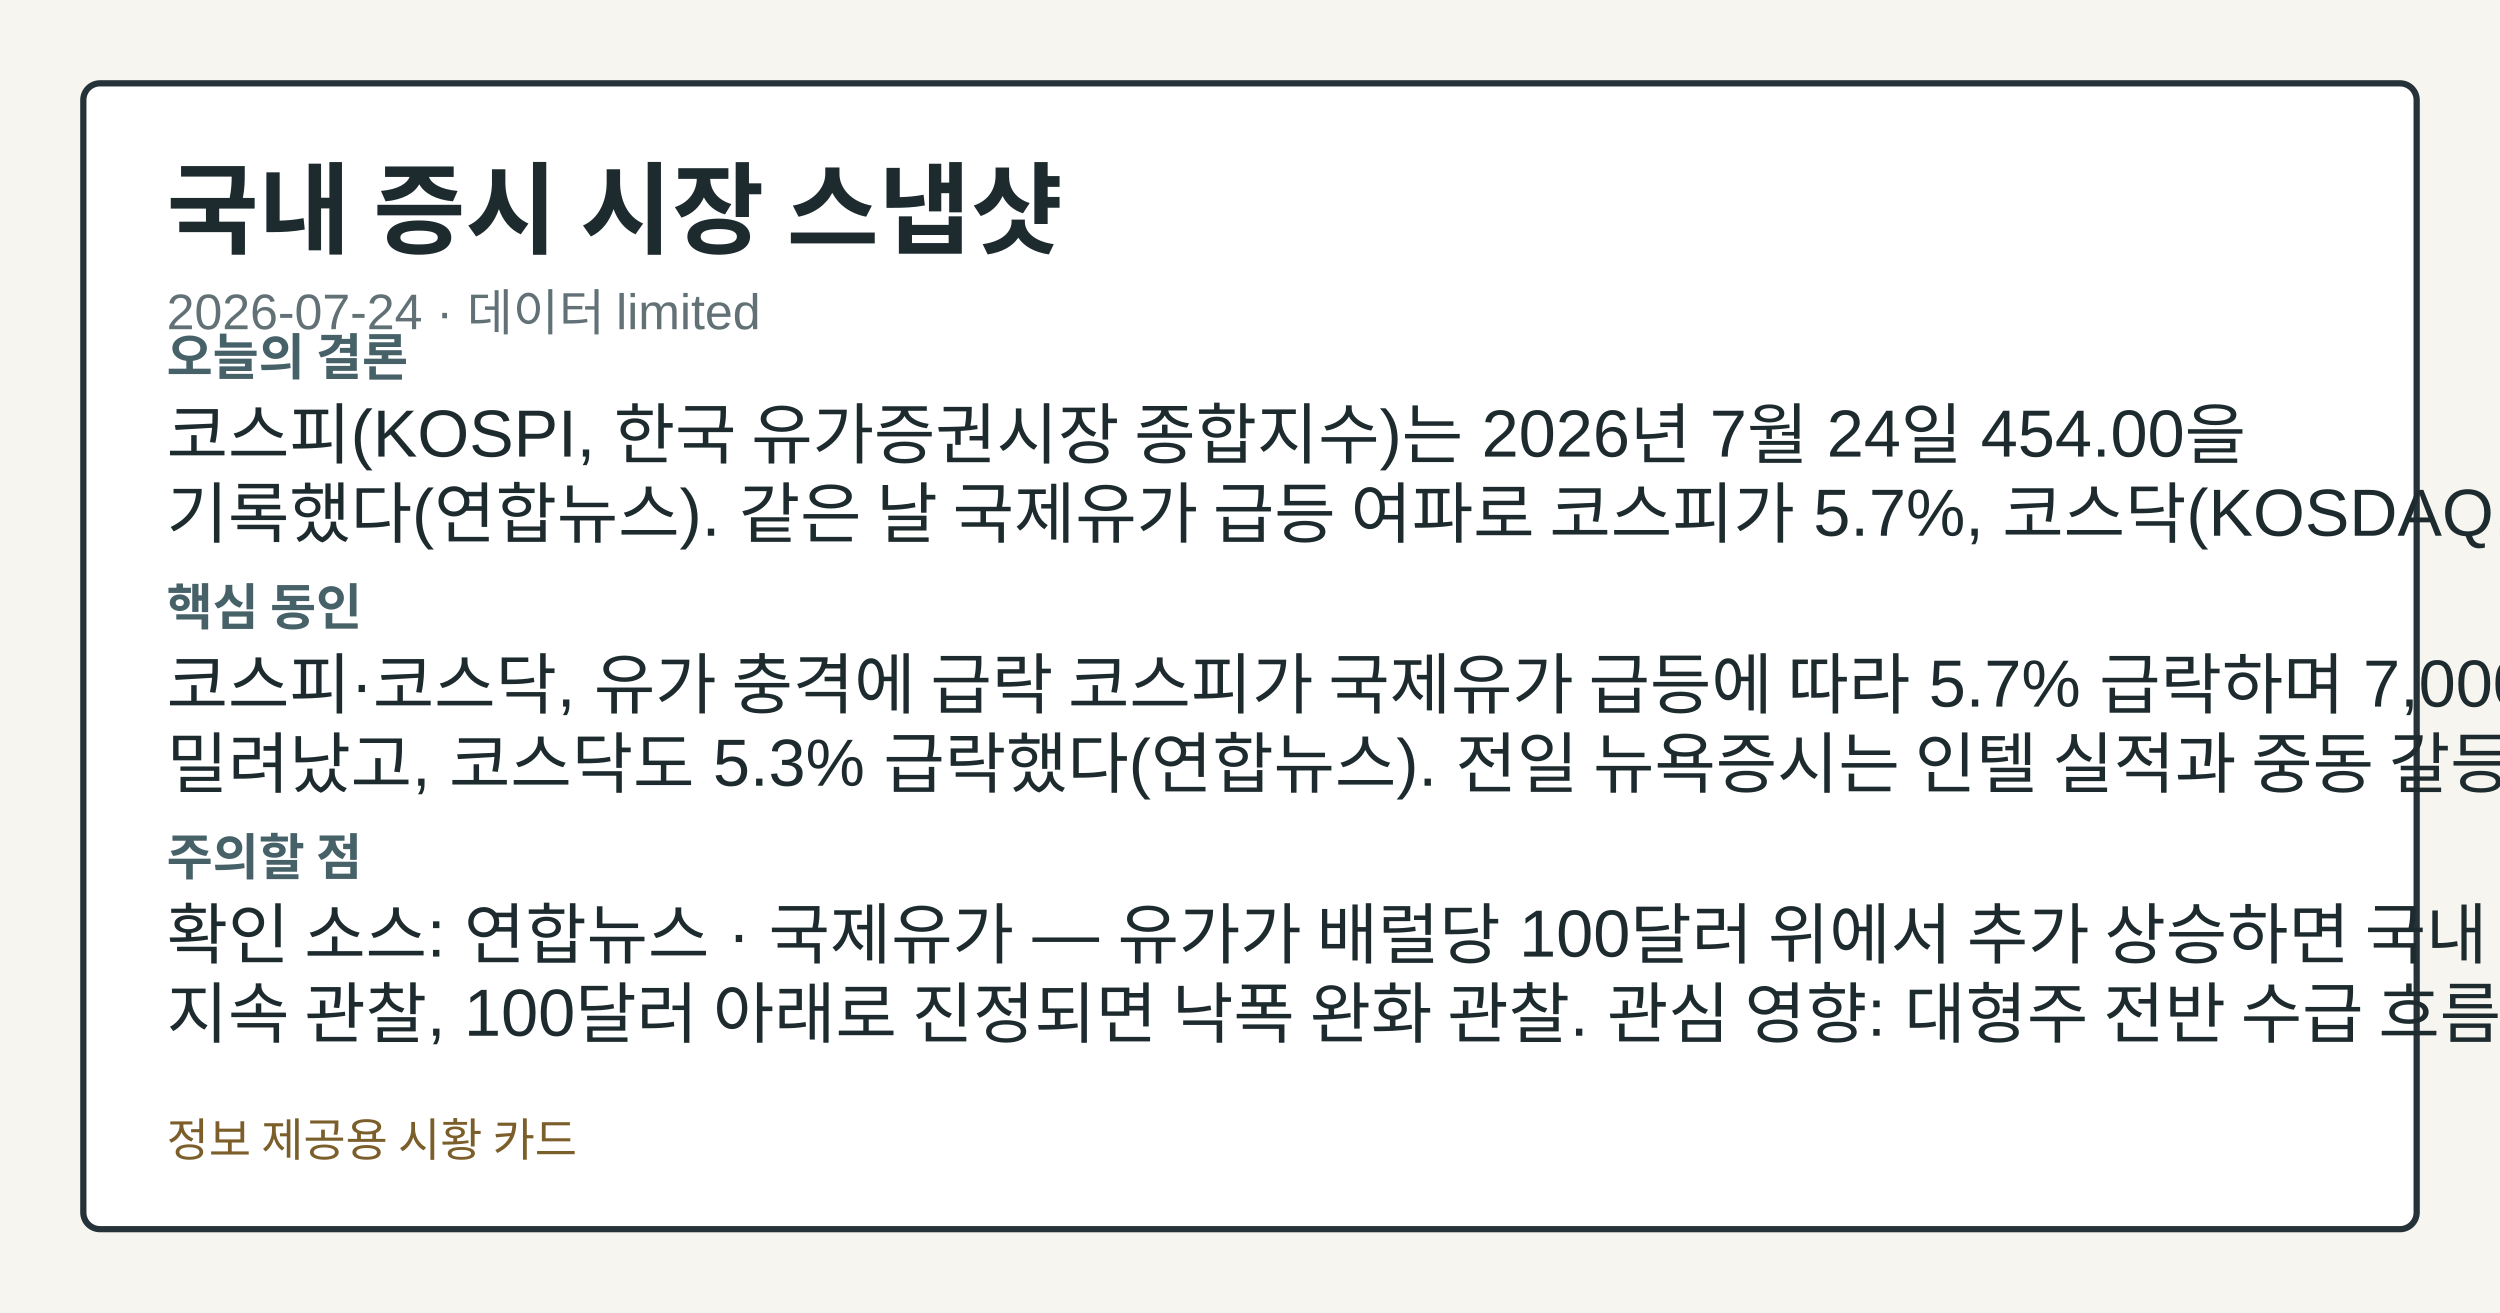
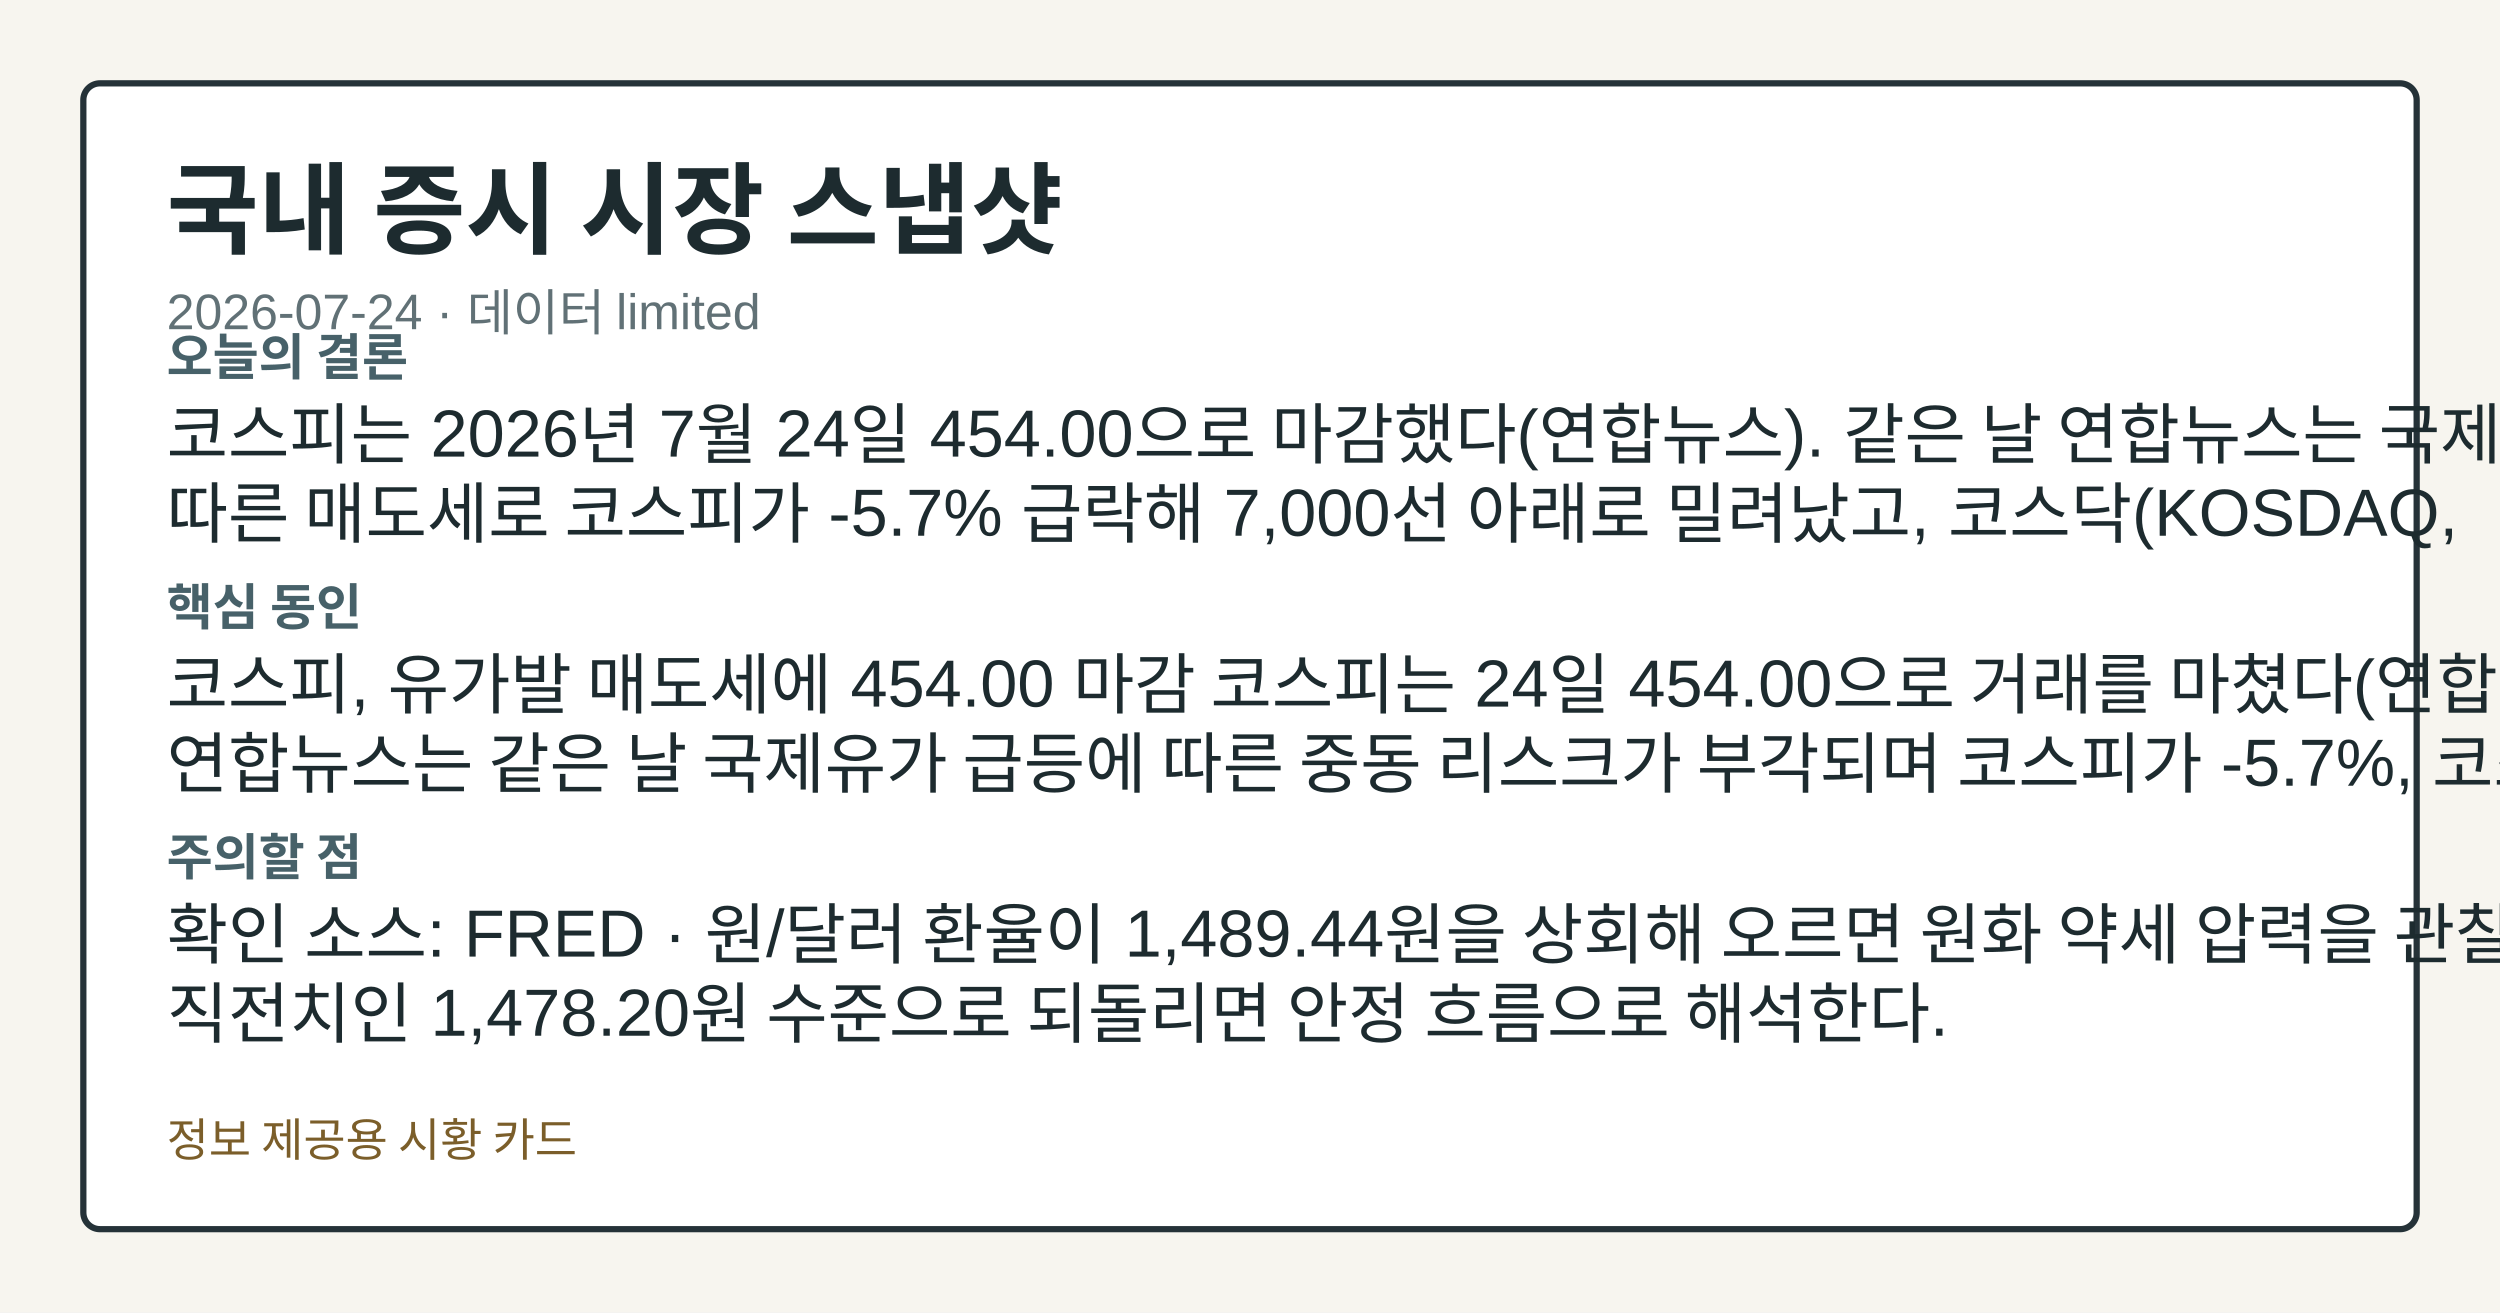
<svg xmlns="http://www.w3.org/2000/svg" width="1200" height="630" viewBox="0 0 1200 630" role="img" aria-label="국내 증시 시장 스냅샷">
  <style>.card-bg{fill:#f7f5ef;}.card-frame{fill:#ffffff;stroke:#253238;}.card-title{fill:#1d2b2f;}.card-subtitle{fill:#617176;}.card-label{fill:#476169;}.card-emphasis{fill:#14555f;}.card-text{fill:#1d2b2f;}.card-disclaimer{fill:#7b5e2a;}@media (prefers-color-scheme: dark){.card-bg{fill:#0f1417;}.card-frame{fill:#1a2026;stroke:#9fb1ba;}.card-title{fill:#f4f6f8;}.card-subtitle{fill:#bfcdd4;}.card-label{fill:#a8c0c8;}.card-emphasis{fill:#7adfe8;}.card-text{fill:#e8eef1;}.card-disclaimer{fill:#e2c489;}}</style>
  <rect class="card-bg" width="1200" height="630" />
  <rect class="card-frame" x="40" y="40" width="1120" height="550" rx="8" stroke-width="3" />
  <text class="card-title" x="80" y="118" font-family="&quot;Noto Sans KR&quot;, Arial, sans-serif" font-size="48" font-weight="700">국내 증시 시장 스냅샷</text>
  <text class="card-subtitle" x="80" y="158" font-family="&quot;Noto Sans KR&quot;, Arial, sans-serif" font-size="24">2026-07-24 · 데이터 limited</text>
  <text class="card-label" x="80" y="180" font-family="&quot;Noto Sans KR&quot;, Arial, sans-serif" font-size="24" font-weight="700">오늘의 결론</text>
-   <text class="card-text" x="80" y="220" font-family="&quot;Noto Sans KR&quot;, Arial, sans-serif" font-size="32">코스피(KOSPI, 한국 유가증권시장 종합지수)는 2026년 7월 24일 454.00을</text>
-   <text class="card-text" x="80" y="258" font-family="&quot;Noto Sans KR&quot;, Arial, sans-serif" font-size="32">기록했다(연합뉴스). 같은 날 국제유가 급등 여파로 코스피가 5.7%, 코스닥(KOSDAQ,</text>
+   <text class="card-text" x="80" y="220" font-family="&quot;Noto Sans KR&quot;, Arial, sans-serif" font-size="32">코스피는 2026년 7월 24일 454.00으로 마감했다(연합뉴스). 같은 날 연합뉴스는 국제유가 급등에</text>
+   <text class="card-text" x="80" y="258" font-family="&quot;Noto Sans KR&quot;, Arial, sans-serif" font-size="32">따른 매도세로 코스피가 -5.7% 급락해 7,000선 아래로 밀려났고, 코스닥(KOSDAQ,</text>
  <text class="card-label" x="80" y="300" font-family="&quot;Noto Sans KR&quot;, Arial, sans-serif" font-size="24" font-weight="700">핵심 동인</text>
-   <text class="card-text" x="80" y="340" font-family="&quot;Noto Sans KR&quot;, Arial, sans-serif" font-size="32">코스피·코스닥, 유가 충격에 급락 코스피가 국제유가 급등에 따라 5.7% 급락하며 7,000선 아래로</text>
-   <text class="card-text" x="80" y="378" font-family="&quot;Noto Sans KR&quot;, Arial, sans-serif" font-size="32">밀려났고, 코스닥도 5.3% 급락했다(연합뉴스). 전일 뉴욕증시는 인텔 실적과 중동 갈등을 소화하며 혼조</text>
+   <text class="card-text" x="80" y="340" font-family="&quot;Noto Sans KR&quot;, Arial, sans-serif" font-size="32">코스피, 유가발 매도세에 454.00 마감 코스피는 24일 454.00으로 거래를 마쳤다(연합뉴스).</text>
+   <text class="card-text" x="80" y="378" font-family="&quot;Noto Sans KR&quot;, Arial, sans-serif" font-size="32">연합뉴스는 같은 날 국제유가 급등에 따른 중동 리스크가 부각되며 코스피가 -5.7%, 코스닥이 -5.3%</text>
  <text class="card-label" x="80" y="420" font-family="&quot;Noto Sans KR&quot;, Arial, sans-serif" font-size="24" font-weight="700">주의할 점</text>
-   <text class="card-text" x="80" y="460" font-family="&quot;Noto Sans KR&quot;, Arial, sans-serif" font-size="32">확인 소스: 연합뉴스 · 국제유가 — 유가가 배럴당 100달러 위에서 추가 상승하면 국내 지수 하방 압력</text>
-   <text class="card-text" x="80" y="498" font-family="&quot;Noto Sans KR&quot;, Arial, sans-serif" font-size="32">지속 관찰, 100달러 아래로 진정되면 낙폭 완화 관찰. 관심 영향: 대형주 전반 수급 흐름 점검. 확인</text>
+   <text class="card-text" x="80" y="460" font-family="&quot;Noto Sans KR&quot;, Arial, sans-serif" font-size="32">확인 소스: FRED · 원/달러 환율이 1,489.44원을 상회해 오르면 원화 약세 압력을 관찰하고,</text>
+   <text class="card-text" x="80" y="498" font-family="&quot;Noto Sans KR&quot;, Arial, sans-serif" font-size="32">직전치인 1,478.20원 수준으로 되돌리면 안정 흐름으로 해석한다.</text>
  <text class="card-disclaimer" x="80" y="555" font-family="&quot;Noto Sans KR&quot;, Arial, sans-serif" font-size="22">정보 제공용 시황 카드</text>
</svg>
